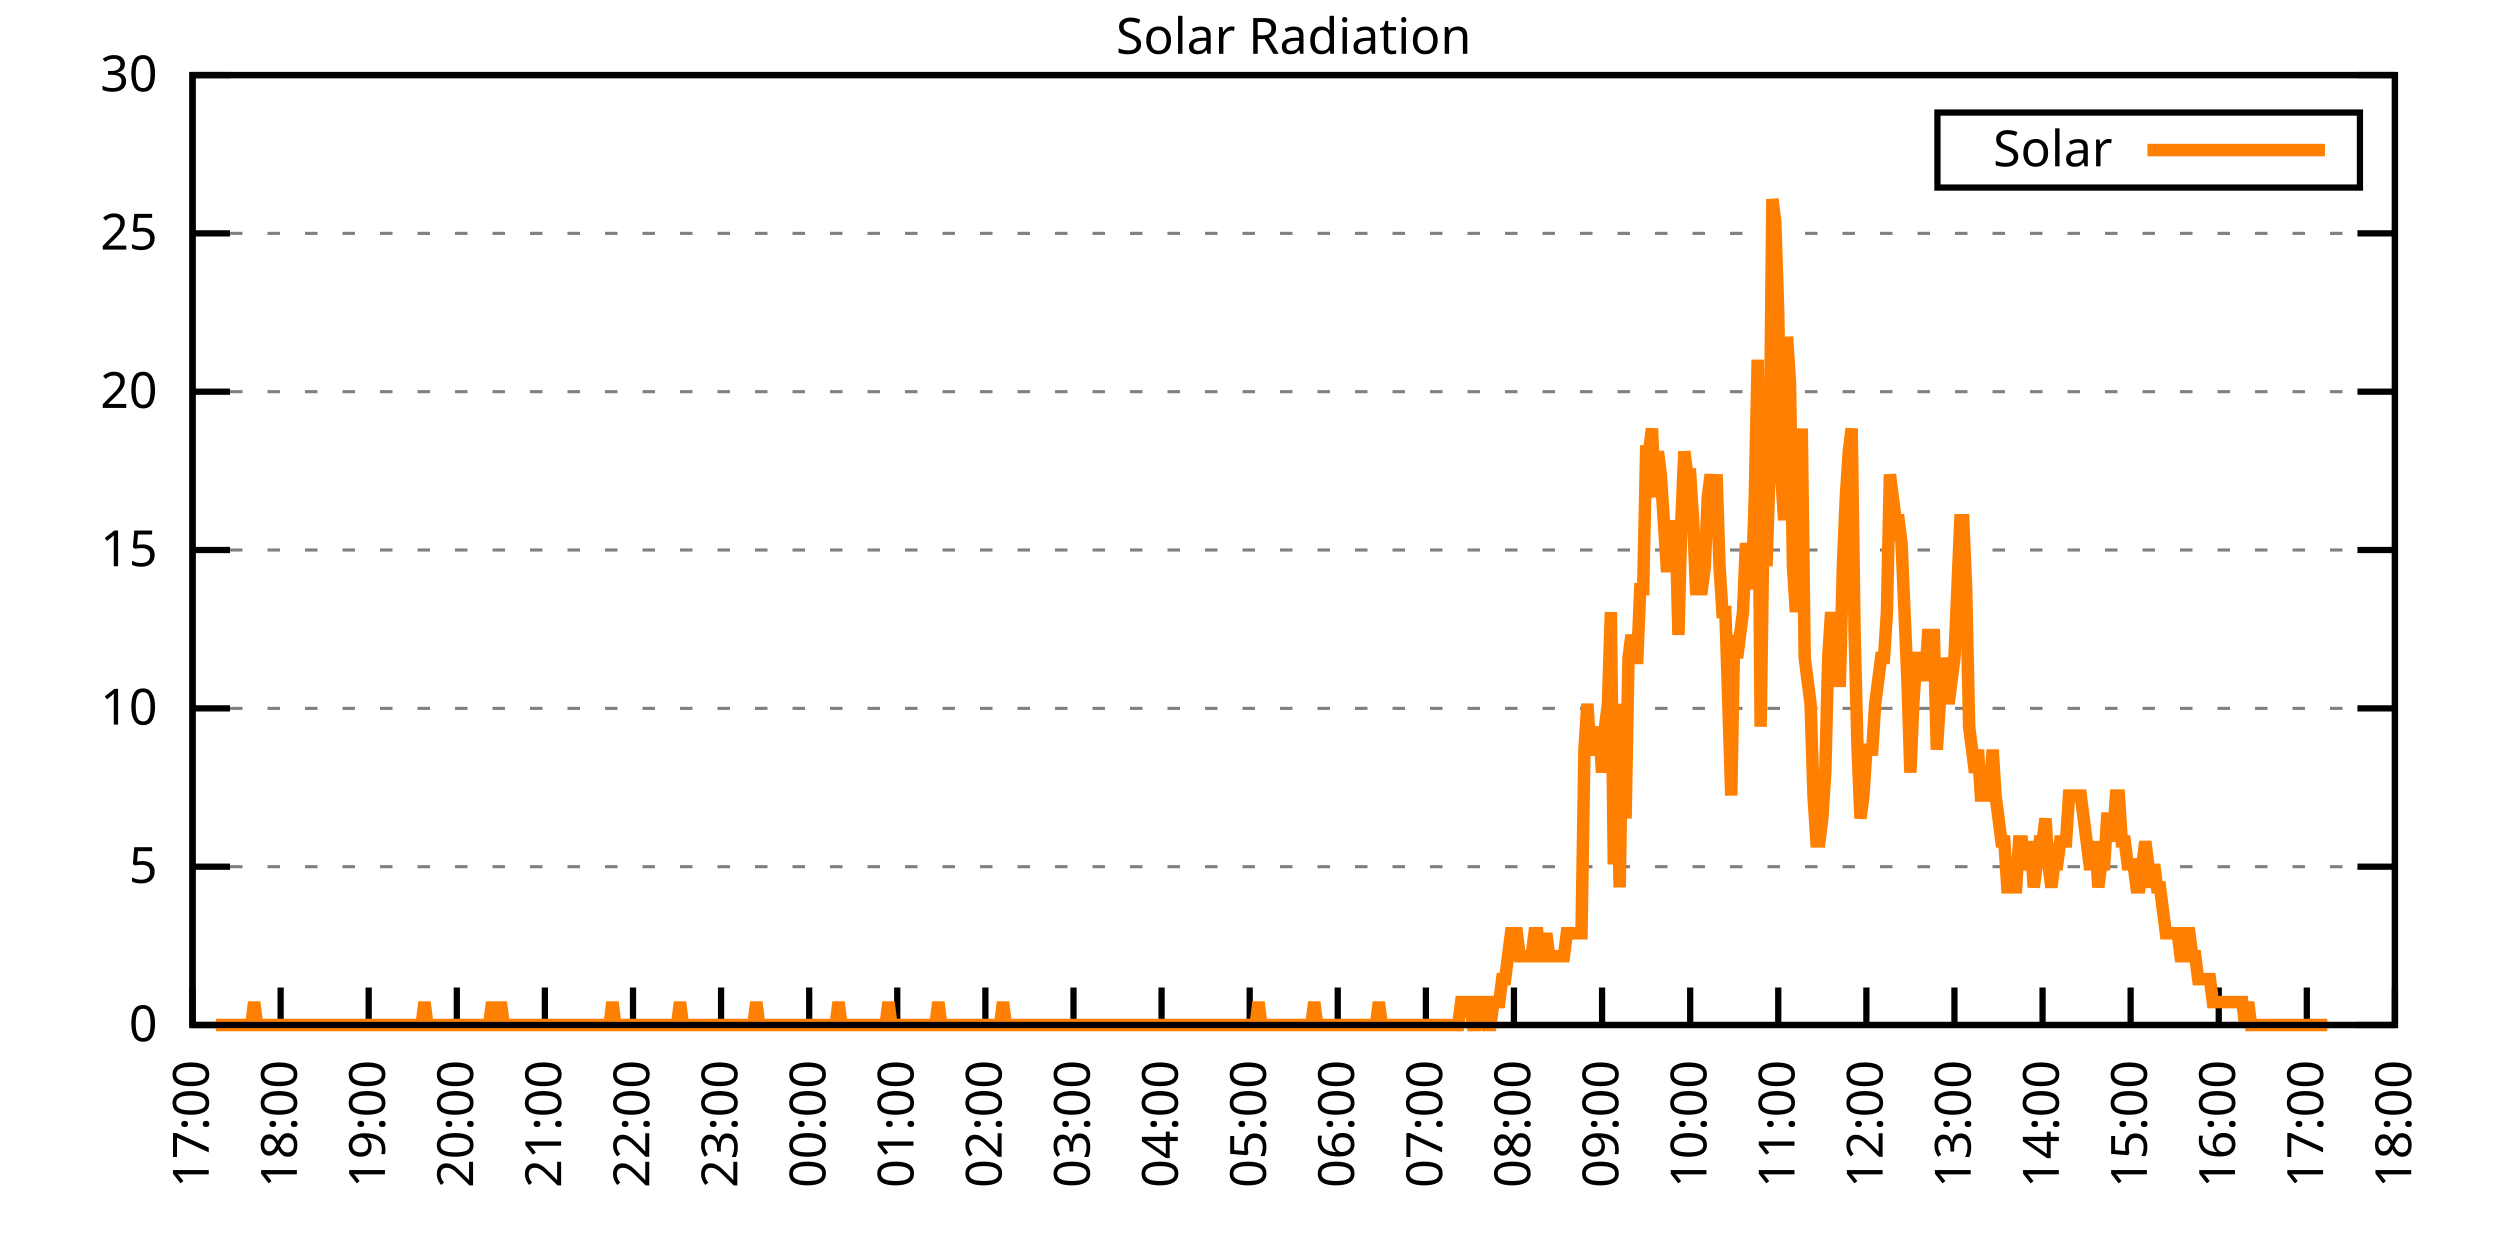
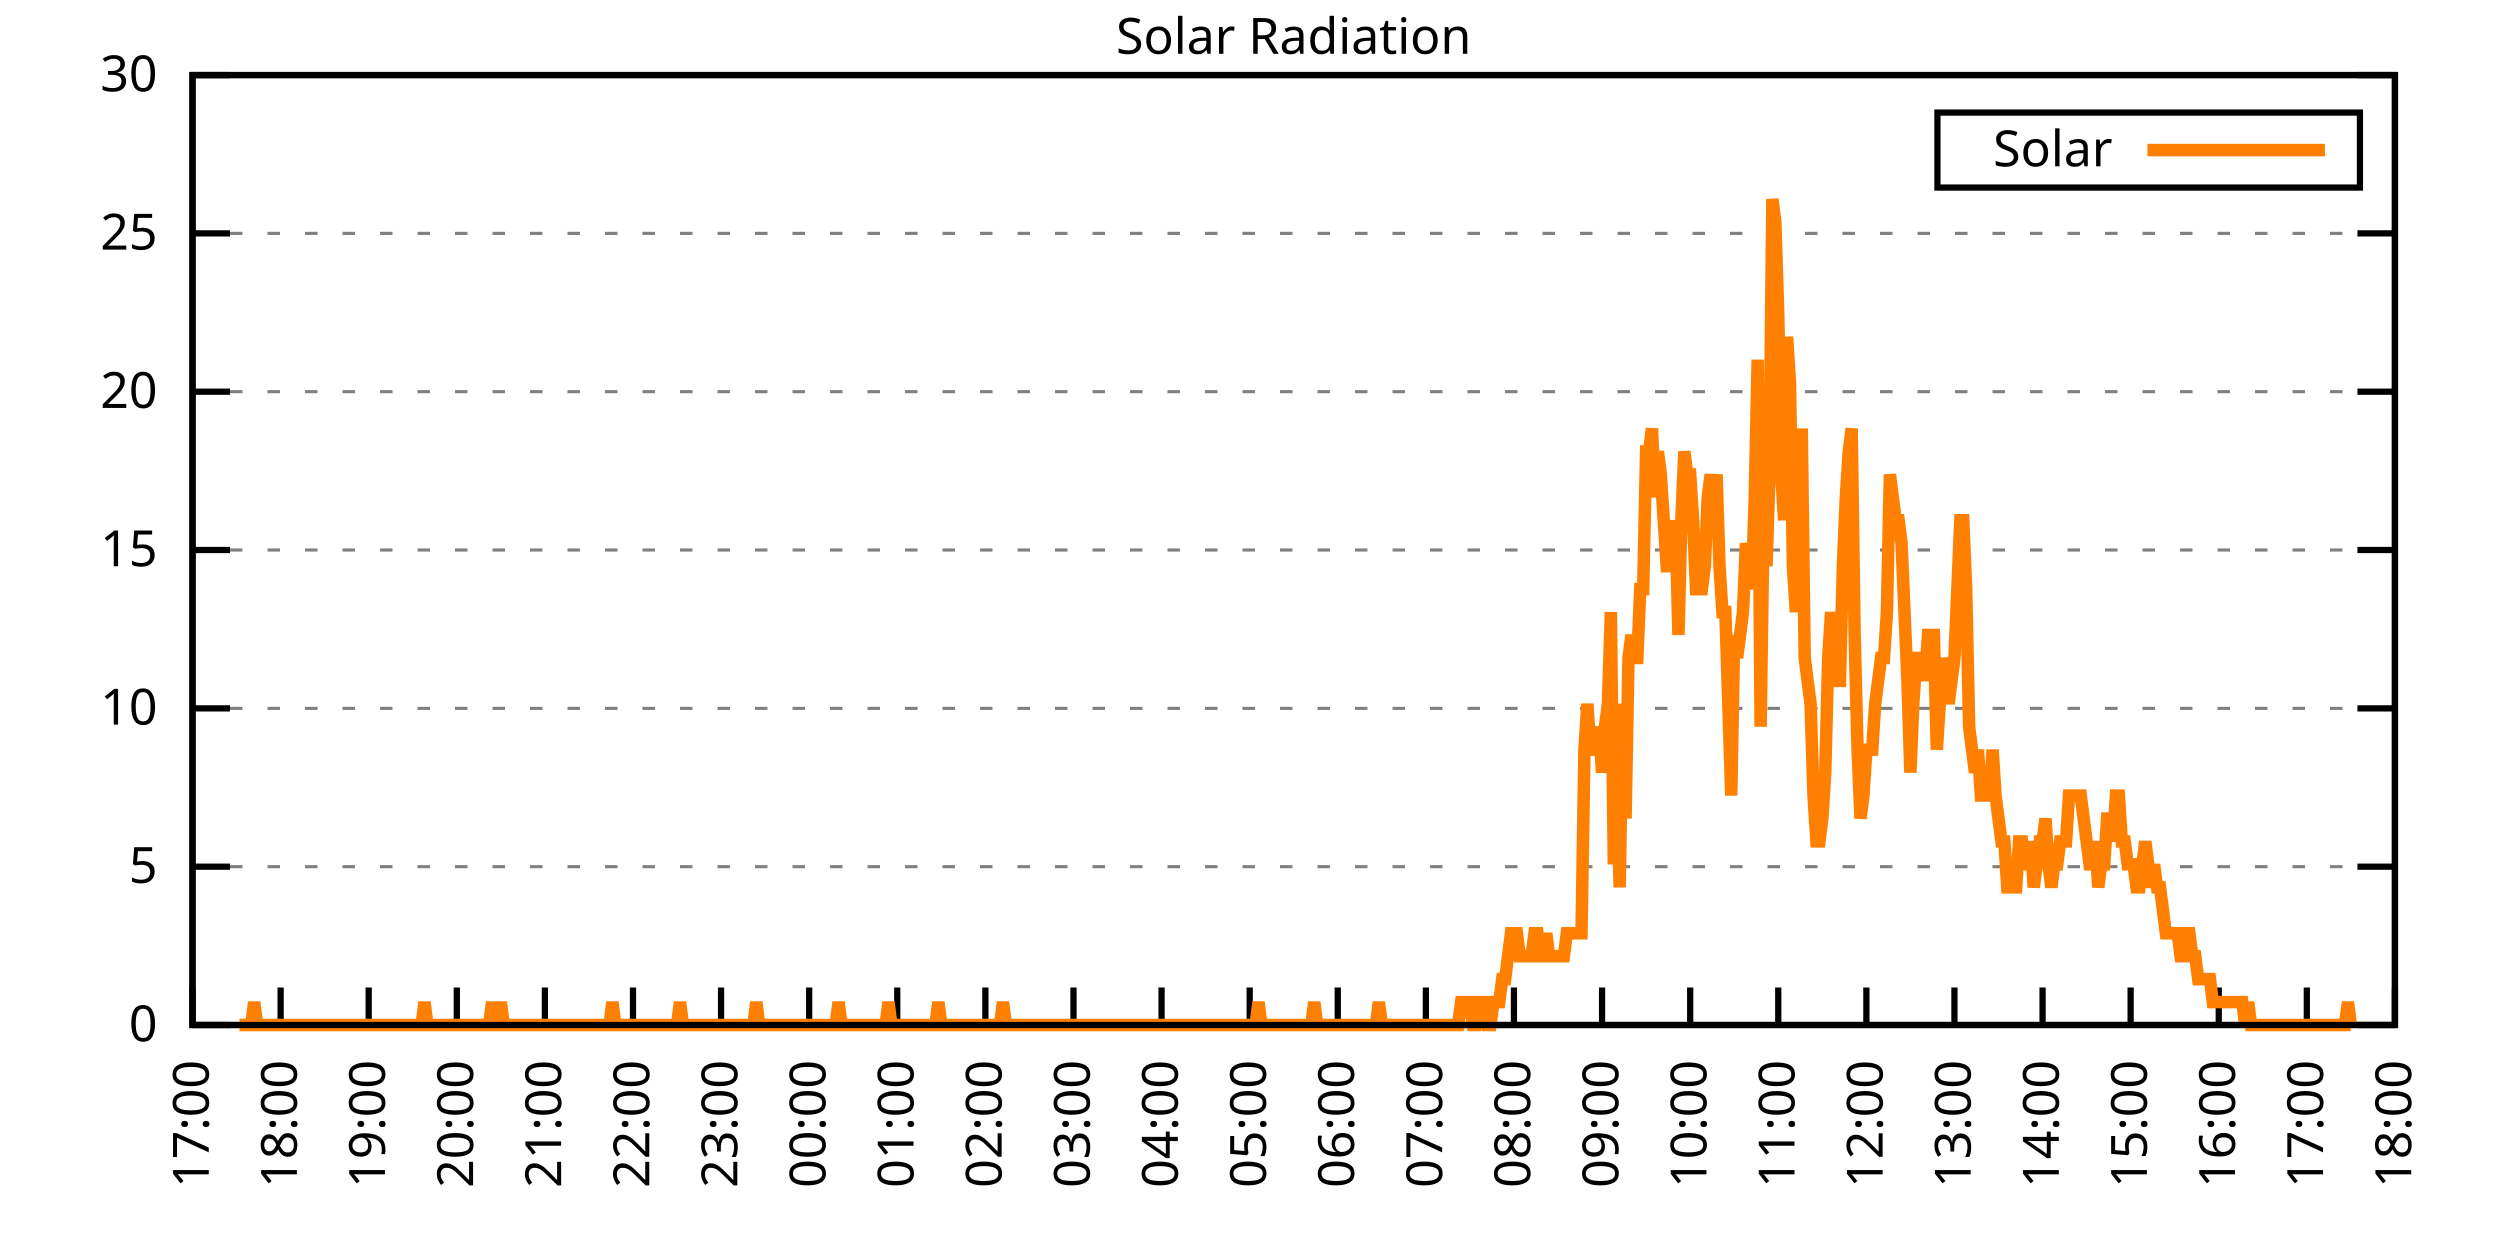
<svg xmlns="http://www.w3.org/2000/svg" xmlns:xlink="http://www.w3.org/1999/xlink" width="400" height="200" viewBox="0 0 400 200">
  <g id="gnuplot_canvas">
    <rect x="0" y="0" width="400" height="200" fill="none" />
    <defs>
      <circle id="gpDot" r="0.5" stroke-width="0.5" stroke="currentColor" />
      <path id="gpPt0" stroke-width="0.333" stroke="currentColor" d="M-1,0 h2 M0,-1 v2" />
      <path id="gpPt1" stroke-width="0.333" stroke="currentColor" d="M-1,-1 L1,1 M1,-1 L-1,1" />
      <path id="gpPt2" stroke-width="0.333" stroke="currentColor" d="M-1,0 L1,0 M0,-1 L0,1 M-1,-1 L1,1 M-1,1 L1,-1" />
      <rect id="gpPt3" stroke-width="0.333" stroke="currentColor" x="-1" y="-1" width="2" height="2" />
      <rect id="gpPt4" stroke-width="0.333" stroke="currentColor" fill="currentColor" x="-1" y="-1" width="2" height="2" />
      <circle id="gpPt5" stroke-width="0.333" stroke="currentColor" cx="0" cy="0" r="1" />
      <use xlink:href="#gpPt5" id="gpPt6" fill="currentColor" stroke="none" />
      <path id="gpPt7" stroke-width="0.333" stroke="currentColor" d="M0,-1.33 L-1.33,0.67 L1.33,0.67 z" />
      <use xlink:href="#gpPt7" id="gpPt8" fill="currentColor" stroke="none" />
      <use xlink:href="#gpPt7" id="gpPt9" stroke="currentColor" transform="rotate(180)" />
      <use xlink:href="#gpPt9" id="gpPt10" fill="currentColor" stroke="none" />
      <use xlink:href="#gpPt3" id="gpPt11" stroke="currentColor" transform="rotate(45)" />
      <use xlink:href="#gpPt11" id="gpPt12" fill="currentColor" stroke="none" />
      <path id="gpPt13" stroke-width="0.333" stroke="currentColor" d="M0,1.330 L1.265,0.411 L0.782,-1.067 L-0.782,-1.076 L-1.265,0.411 z" />
      <use xlink:href="#gpPt13" id="gpPt14" fill="currentColor" stroke="none" />
      <filter id="textbox" filterUnits="objectBoundingBox" x="0" y="0" height="1" width="1">
        <feFlood flood-color="white" flood-opacity="1" result="bgnd" />
        <feComposite in="SourceGraphic" in2="bgnd" operator="atop" />
      </filter>
      <filter id="greybox" filterUnits="objectBoundingBox" x="0" y="0" height="1" width="1">
        <feFlood flood-color="lightgrey" flood-opacity="1" result="grey" />
        <feComposite in="SourceGraphic" in2="grey" operator="atop" />
      </filter>
    </defs>
    <g fill="none" color="white" stroke="currentColor" stroke-width="1.00" stroke-linecap="butt" stroke-linejoin="miter">
</g>
    <g fill="none" color="black" stroke="currentColor" stroke-width="1.00" stroke-linecap="butt" stroke-linejoin="miter">
      <g stroke="none" shape-rendering="crispEdges">
        <polygon fill="rgb(255, 255, 255)" points="30.80,164.00 383.18,164.00 383.18,12.02 30.80,12.02 " />
      </g>
    </g>
    <g fill="none" color="black" stroke="currentColor" stroke-width="1.00" stroke-linecap="butt" stroke-linejoin="miter">
</g>
    <g fill="none" color="black" stroke="black" stroke-width="0.50" stroke-linecap="butt" stroke-linejoin="miter">
</g>
    <g fill="none" color="gray" stroke="currentColor" stroke-width="0.50" stroke-linecap="butt" stroke-linejoin="miter">
      <path stroke="gray" stroke-dasharray="2,4" class="gridline" d="M30.80,164.00 L383.19,164.00  " />
    </g>
    <g fill="none" color="gray" stroke="gray" stroke-width="1.00" stroke-linecap="butt" stroke-linejoin="miter">
</g>
    <g fill="none" color="black" stroke="currentColor" stroke-width="1.00" stroke-linecap="butt" stroke-linejoin="miter">
      <path stroke="black" d="M30.80,164.00 L36.80,164.00 M383.19,164.00 L377.19,164.00  " />
      <g transform="translate(25.20,166.60)" stroke="none" fill="black" font-family="Sans" font-size="8.00" text-anchor="end">
        <text>
          <tspan font-family="Sans"> 0</tspan>
        </text>
      </g>
    </g>
    <g fill="none" color="black" stroke="currentColor" stroke-width="1.00" stroke-linecap="butt" stroke-linejoin="miter">
</g>
    <g fill="none" color="black" stroke="black" stroke-width="0.50" stroke-linecap="butt" stroke-linejoin="miter">
</g>
    <g fill="none" color="gray" stroke="currentColor" stroke-width="0.50" stroke-linecap="butt" stroke-linejoin="miter">
      <path stroke="gray" stroke-dasharray="2,4" class="gridline" d="M30.80,138.67 L383.19,138.67  " />
    </g>
    <g fill="none" color="gray" stroke="gray" stroke-width="1.00" stroke-linecap="butt" stroke-linejoin="miter">
</g>
    <g fill="none" color="black" stroke="currentColor" stroke-width="1.00" stroke-linecap="butt" stroke-linejoin="miter">
      <path stroke="black" d="M30.80,138.67 L36.80,138.67 M383.19,138.67 L377.19,138.67  " />
      <g transform="translate(25.20,141.27)" stroke="none" fill="black" font-family="Sans" font-size="8.00" text-anchor="end">
        <text>
          <tspan font-family="Sans"> 5</tspan>
        </text>
      </g>
    </g>
    <g fill="none" color="black" stroke="currentColor" stroke-width="1.00" stroke-linecap="butt" stroke-linejoin="miter">
</g>
    <g fill="none" color="black" stroke="black" stroke-width="0.50" stroke-linecap="butt" stroke-linejoin="miter">
</g>
    <g fill="none" color="gray" stroke="currentColor" stroke-width="0.50" stroke-linecap="butt" stroke-linejoin="miter">
      <path stroke="gray" stroke-dasharray="2,4" class="gridline" d="M30.80,113.34 L383.19,113.34  " />
    </g>
    <g fill="none" color="gray" stroke="gray" stroke-width="1.00" stroke-linecap="butt" stroke-linejoin="miter">
</g>
    <g fill="none" color="black" stroke="currentColor" stroke-width="1.00" stroke-linecap="butt" stroke-linejoin="miter">
      <path stroke="black" d="M30.80,113.34 L36.80,113.34 M383.19,113.34 L377.19,113.34  " />
      <g transform="translate(25.20,115.94)" stroke="none" fill="black" font-family="Sans" font-size="8.00" text-anchor="end">
        <text>
          <tspan font-family="Sans"> 10</tspan>
        </text>
      </g>
    </g>
    <g fill="none" color="black" stroke="currentColor" stroke-width="1.00" stroke-linecap="butt" stroke-linejoin="miter">
</g>
    <g fill="none" color="black" stroke="black" stroke-width="0.50" stroke-linecap="butt" stroke-linejoin="miter">
</g>
    <g fill="none" color="gray" stroke="currentColor" stroke-width="0.50" stroke-linecap="butt" stroke-linejoin="miter">
      <path stroke="gray" stroke-dasharray="2,4" class="gridline" d="M30.80,88.00 L383.19,88.00  " />
    </g>
    <g fill="none" color="gray" stroke="gray" stroke-width="1.00" stroke-linecap="butt" stroke-linejoin="miter">
</g>
    <g fill="none" color="black" stroke="currentColor" stroke-width="1.00" stroke-linecap="butt" stroke-linejoin="miter">
      <path stroke="black" d="M30.80,88.00 L36.80,88.00 M383.19,88.00 L377.19,88.00  " />
      <g transform="translate(25.20,90.60)" stroke="none" fill="black" font-family="Sans" font-size="8.00" text-anchor="end">
        <text>
          <tspan font-family="Sans"> 15</tspan>
        </text>
      </g>
    </g>
    <g fill="none" color="black" stroke="currentColor" stroke-width="1.00" stroke-linecap="butt" stroke-linejoin="miter">
</g>
    <g fill="none" color="black" stroke="black" stroke-width="0.50" stroke-linecap="butt" stroke-linejoin="miter">
</g>
    <g fill="none" color="gray" stroke="currentColor" stroke-width="0.50" stroke-linecap="butt" stroke-linejoin="miter">
      <path stroke="gray" stroke-dasharray="2,4" class="gridline" d="M30.80,62.67 L383.19,62.67  " />
    </g>
    <g fill="none" color="gray" stroke="gray" stroke-width="1.00" stroke-linecap="butt" stroke-linejoin="miter">
</g>
    <g fill="none" color="black" stroke="currentColor" stroke-width="1.00" stroke-linecap="butt" stroke-linejoin="miter">
      <path stroke="black" d="M30.80,62.67 L36.80,62.67 M383.19,62.67 L377.19,62.67  " />
      <g transform="translate(25.20,65.27)" stroke="none" fill="black" font-family="Sans" font-size="8.00" text-anchor="end">
        <text>
          <tspan font-family="Sans"> 20</tspan>
        </text>
      </g>
    </g>
    <g fill="none" color="black" stroke="currentColor" stroke-width="1.00" stroke-linecap="butt" stroke-linejoin="miter">
</g>
    <g fill="none" color="black" stroke="black" stroke-width="0.50" stroke-linecap="butt" stroke-linejoin="miter">
</g>
    <g fill="none" color="gray" stroke="currentColor" stroke-width="0.50" stroke-linecap="butt" stroke-linejoin="miter">
      <path stroke="gray" stroke-dasharray="2,4" class="gridline" d="M30.80,37.34 L383.19,37.34  " />
    </g>
    <g fill="none" color="gray" stroke="gray" stroke-width="1.00" stroke-linecap="butt" stroke-linejoin="miter">
</g>
    <g fill="none" color="black" stroke="currentColor" stroke-width="1.00" stroke-linecap="butt" stroke-linejoin="miter">
      <path stroke="black" d="M30.80,37.34 L36.80,37.34 M383.19,37.34 L377.19,37.34  " />
      <g transform="translate(25.20,39.94)" stroke="none" fill="black" font-family="Sans" font-size="8.00" text-anchor="end">
        <text>
          <tspan font-family="Sans"> 25</tspan>
        </text>
      </g>
    </g>
    <g fill="none" color="black" stroke="currentColor" stroke-width="1.00" stroke-linecap="butt" stroke-linejoin="miter">
</g>
    <g fill="none" color="black" stroke="black" stroke-width="0.50" stroke-linecap="butt" stroke-linejoin="miter">
</g>
    <g fill="none" color="gray" stroke="currentColor" stroke-width="0.50" stroke-linecap="butt" stroke-linejoin="miter">
      <path stroke="gray" stroke-dasharray="2,4" class="gridline" d="M30.80,12.01 L383.19,12.01  " />
    </g>
    <g fill="none" color="gray" stroke="gray" stroke-width="1.00" stroke-linecap="butt" stroke-linejoin="miter">
</g>
    <g fill="none" color="black" stroke="currentColor" stroke-width="1.00" stroke-linecap="butt" stroke-linejoin="miter">
      <path stroke="black" d="M30.80,12.01 L36.80,12.01 M383.19,12.01 L377.19,12.01  " />
      <g transform="translate(25.20,14.61)" stroke="none" fill="black" font-family="Sans" font-size="8.00" text-anchor="end">
        <text>
          <tspan font-family="Sans"> 30</tspan>
        </text>
      </g>
    </g>
    <g fill="none" color="black" stroke="currentColor" stroke-width="1.00" stroke-linecap="butt" stroke-linejoin="miter">
      <path stroke="black" d="M30.80,164.00 L30.80,158.00  " />
      <g transform="translate(33.40,169.60) rotate(270.00)" stroke="none" fill="black" font-family="Sans" font-size="8.00" text-anchor="end">
        <text>
          <tspan font-family="Sans">17:00</tspan>
        </text>
      </g>
    </g>
    <g fill="none" color="black" stroke="currentColor" stroke-width="1.00" stroke-linecap="butt" stroke-linejoin="miter">
      <path stroke="black" d="M44.90,164.00 L44.90,158.00  " />
      <g transform="translate(47.50,169.60) rotate(270.00)" stroke="none" fill="black" font-family="Sans" font-size="8.00" text-anchor="end">
        <text>
          <tspan font-family="Sans">18:00</tspan>
        </text>
      </g>
    </g>
    <g fill="none" color="black" stroke="currentColor" stroke-width="1.00" stroke-linecap="butt" stroke-linejoin="miter">
      <path stroke="black" d="M58.99,164.00 L58.99,158.00  " />
      <g transform="translate(61.59,169.60) rotate(270.00)" stroke="none" fill="black" font-family="Sans" font-size="8.00" text-anchor="end">
        <text>
          <tspan font-family="Sans">19:00</tspan>
        </text>
      </g>
    </g>
    <g fill="none" color="black" stroke="currentColor" stroke-width="1.00" stroke-linecap="butt" stroke-linejoin="miter">
      <path stroke="black" d="M73.09,164.00 L73.09,158.00  " />
      <g transform="translate(75.69,169.60) rotate(270.00)" stroke="none" fill="black" font-family="Sans" font-size="8.00" text-anchor="end">
        <text>
          <tspan font-family="Sans">20:00</tspan>
        </text>
      </g>
    </g>
    <g fill="none" color="black" stroke="currentColor" stroke-width="1.00" stroke-linecap="butt" stroke-linejoin="miter">
      <path stroke="black" d="M87.18,164.00 L87.18,158.00  " />
      <g transform="translate(89.78,169.60) rotate(270.00)" stroke="none" fill="black" font-family="Sans" font-size="8.00" text-anchor="end">
        <text>
          <tspan font-family="Sans">21:00</tspan>
        </text>
      </g>
    </g>
    <g fill="none" color="black" stroke="currentColor" stroke-width="1.00" stroke-linecap="butt" stroke-linejoin="miter">
      <path stroke="black" d="M101.28,164.00 L101.28,158.00  " />
      <g transform="translate(103.88,169.60) rotate(270.00)" stroke="none" fill="black" font-family="Sans" font-size="8.00" text-anchor="end">
        <text>
          <tspan font-family="Sans">22:00</tspan>
        </text>
      </g>
    </g>
    <g fill="none" color="black" stroke="currentColor" stroke-width="1.00" stroke-linecap="butt" stroke-linejoin="miter">
      <path stroke="black" d="M115.37,164.00 L115.37,158.00  " />
      <g transform="translate(117.97,169.60) rotate(270.00)" stroke="none" fill="black" font-family="Sans" font-size="8.00" text-anchor="end">
        <text>
          <tspan font-family="Sans">23:00</tspan>
        </text>
      </g>
    </g>
    <g fill="none" color="black" stroke="currentColor" stroke-width="1.00" stroke-linecap="butt" stroke-linejoin="miter">
      <path stroke="black" d="M129.47,164.00 L129.47,158.00  " />
      <g transform="translate(132.07,169.60) rotate(270.00)" stroke="none" fill="black" font-family="Sans" font-size="8.00" text-anchor="end">
        <text>
          <tspan font-family="Sans">00:00</tspan>
        </text>
      </g>
    </g>
    <g fill="none" color="black" stroke="currentColor" stroke-width="1.00" stroke-linecap="butt" stroke-linejoin="miter">
      <path stroke="black" d="M143.56,164.00 L143.56,158.00  " />
      <g transform="translate(146.16,169.60) rotate(270.00)" stroke="none" fill="black" font-family="Sans" font-size="8.00" text-anchor="end">
        <text>
          <tspan font-family="Sans">01:00</tspan>
        </text>
      </g>
    </g>
    <g fill="none" color="black" stroke="currentColor" stroke-width="1.00" stroke-linecap="butt" stroke-linejoin="miter">
      <path stroke="black" d="M157.66,164.00 L157.66,158.00  " />
      <g transform="translate(160.26,169.60) rotate(270.00)" stroke="none" fill="black" font-family="Sans" font-size="8.00" text-anchor="end">
        <text>
          <tspan font-family="Sans">02:00</tspan>
        </text>
      </g>
    </g>
    <g fill="none" color="black" stroke="currentColor" stroke-width="1.00" stroke-linecap="butt" stroke-linejoin="miter">
      <path stroke="black" d="M171.76,164.00 L171.76,158.00  " />
      <g transform="translate(174.36,169.60) rotate(270.00)" stroke="none" fill="black" font-family="Sans" font-size="8.00" text-anchor="end">
        <text>
          <tspan font-family="Sans">03:00</tspan>
        </text>
      </g>
    </g>
    <g fill="none" color="black" stroke="currentColor" stroke-width="1.00" stroke-linecap="butt" stroke-linejoin="miter">
      <path stroke="black" d="M185.85,164.00 L185.85,158.00  " />
      <g transform="translate(188.45,169.60) rotate(270.00)" stroke="none" fill="black" font-family="Sans" font-size="8.00" text-anchor="end">
        <text>
          <tspan font-family="Sans">04:00</tspan>
        </text>
      </g>
    </g>
    <g fill="none" color="black" stroke="currentColor" stroke-width="1.00" stroke-linecap="butt" stroke-linejoin="miter">
      <path stroke="black" d="M199.95,164.00 L199.95,158.00  " />
      <g transform="translate(202.55,169.60) rotate(270.00)" stroke="none" fill="black" font-family="Sans" font-size="8.00" text-anchor="end">
        <text>
          <tspan font-family="Sans">05:00</tspan>
        </text>
      </g>
    </g>
    <g fill="none" color="black" stroke="currentColor" stroke-width="1.00" stroke-linecap="butt" stroke-linejoin="miter">
      <path stroke="black" d="M214.04,164.00 L214.04,158.00  " />
      <g transform="translate(216.64,169.60) rotate(270.00)" stroke="none" fill="black" font-family="Sans" font-size="8.00" text-anchor="end">
        <text>
          <tspan font-family="Sans">06:00</tspan>
        </text>
      </g>
    </g>
    <g fill="none" color="black" stroke="currentColor" stroke-width="1.00" stroke-linecap="butt" stroke-linejoin="miter">
      <path stroke="black" d="M228.14,164.00 L228.14,158.00  " />
      <g transform="translate(230.74,169.60) rotate(270.00)" stroke="none" fill="black" font-family="Sans" font-size="8.00" text-anchor="end">
        <text>
          <tspan font-family="Sans">07:00</tspan>
        </text>
      </g>
    </g>
    <g fill="none" color="black" stroke="currentColor" stroke-width="1.00" stroke-linecap="butt" stroke-linejoin="miter">
      <path stroke="black" d="M242.23,164.00 L242.23,158.00  " />
      <g transform="translate(244.83,169.60) rotate(270.00)" stroke="none" fill="black" font-family="Sans" font-size="8.00" text-anchor="end">
        <text>
          <tspan font-family="Sans">08:00</tspan>
        </text>
      </g>
    </g>
    <g fill="none" color="black" stroke="currentColor" stroke-width="1.00" stroke-linecap="butt" stroke-linejoin="miter">
      <path stroke="black" d="M256.33,164.00 L256.33,158.00  " />
      <g transform="translate(258.93,169.60) rotate(270.00)" stroke="none" fill="black" font-family="Sans" font-size="8.00" text-anchor="end">
        <text>
          <tspan font-family="Sans">09:00</tspan>
        </text>
      </g>
    </g>
    <g fill="none" color="black" stroke="currentColor" stroke-width="1.00" stroke-linecap="butt" stroke-linejoin="miter">
      <path stroke="black" d="M270.43,164.00 L270.43,158.00  " />
      <g transform="translate(273.03,169.60) rotate(270.00)" stroke="none" fill="black" font-family="Sans" font-size="8.00" text-anchor="end">
        <text>
          <tspan font-family="Sans">10:00</tspan>
        </text>
      </g>
    </g>
    <g fill="none" color="black" stroke="currentColor" stroke-width="1.00" stroke-linecap="butt" stroke-linejoin="miter">
      <path stroke="black" d="M284.52,164.00 L284.52,158.00  " />
      <g transform="translate(287.12,169.60) rotate(270.00)" stroke="none" fill="black" font-family="Sans" font-size="8.00" text-anchor="end">
        <text>
          <tspan font-family="Sans">11:00</tspan>
        </text>
      </g>
    </g>
    <g fill="none" color="black" stroke="currentColor" stroke-width="1.00" stroke-linecap="butt" stroke-linejoin="miter">
      <path stroke="black" d="M298.62,164.00 L298.62,158.00  " />
      <g transform="translate(301.22,169.60) rotate(270.00)" stroke="none" fill="black" font-family="Sans" font-size="8.00" text-anchor="end">
        <text>
          <tspan font-family="Sans">12:00</tspan>
        </text>
      </g>
    </g>
    <g fill="none" color="black" stroke="currentColor" stroke-width="1.00" stroke-linecap="butt" stroke-linejoin="miter">
      <path stroke="black" d="M312.71,164.00 L312.71,158.00  " />
      <g transform="translate(315.31,169.60) rotate(270.00)" stroke="none" fill="black" font-family="Sans" font-size="8.00" text-anchor="end">
        <text>
          <tspan font-family="Sans">13:00</tspan>
        </text>
      </g>
    </g>
    <g fill="none" color="black" stroke="currentColor" stroke-width="1.00" stroke-linecap="butt" stroke-linejoin="miter">
      <path stroke="black" d="M326.81,164.00 L326.81,158.00  " />
      <g transform="translate(329.41,169.60) rotate(270.00)" stroke="none" fill="black" font-family="Sans" font-size="8.00" text-anchor="end">
        <text>
          <tspan font-family="Sans">14:00</tspan>
        </text>
      </g>
    </g>
    <g fill="none" color="black" stroke="currentColor" stroke-width="1.00" stroke-linecap="butt" stroke-linejoin="miter">
      <path stroke="black" d="M340.90,164.00 L340.90,158.00  " />
      <g transform="translate(343.50,169.60) rotate(270.00)" stroke="none" fill="black" font-family="Sans" font-size="8.00" text-anchor="end">
        <text>
          <tspan font-family="Sans">15:00</tspan>
        </text>
      </g>
    </g>
    <g fill="none" color="black" stroke="currentColor" stroke-width="1.00" stroke-linecap="butt" stroke-linejoin="miter">
      <path stroke="black" d="M355.00,164.00 L355.00,158.00  " />
      <g transform="translate(357.60,169.60) rotate(270.00)" stroke="none" fill="black" font-family="Sans" font-size="8.00" text-anchor="end">
        <text>
          <tspan font-family="Sans">16:00</tspan>
        </text>
      </g>
    </g>
    <g fill="none" color="black" stroke="currentColor" stroke-width="1.00" stroke-linecap="butt" stroke-linejoin="miter">
      <path stroke="black" d="M369.09,164.00 L369.09,158.00  " />
      <g transform="translate(371.69,169.60) rotate(270.00)" stroke="none" fill="black" font-family="Sans" font-size="8.00" text-anchor="end">
        <text>
          <tspan font-family="Sans">17:00</tspan>
        </text>
      </g>
    </g>
    <g fill="none" color="black" stroke="currentColor" stroke-width="1.00" stroke-linecap="butt" stroke-linejoin="miter">
      <path stroke="black" d="M383.19,164.00 L383.19,158.00  " />
      <g transform="translate(385.79,169.60) rotate(270.00)" stroke="none" fill="black" font-family="Sans" font-size="8.00" text-anchor="end">
        <text>
          <tspan font-family="Sans">18:00</tspan>
        </text>
      </g>
    </g>
    <g fill="none" color="black" stroke="currentColor" stroke-width="1.00" stroke-linecap="butt" stroke-linejoin="miter">
</g>
    <g fill="none" color="black" stroke="currentColor" stroke-width="1.00" stroke-linecap="butt" stroke-linejoin="miter">
      <path stroke="black" d="M30.80,12.01 L30.80,164.00 L383.19,164.00 L383.19,12.01 L30.80,12.01 Z  " />
    </g>
    <g fill="none" color="black" stroke="currentColor" stroke-width="1.00" stroke-linecap="butt" stroke-linejoin="miter">
</g>
    <g fill="none" color="black" stroke="currentColor" stroke-width="1.00" stroke-linecap="butt" stroke-linejoin="miter">
      <path stroke="black" d="M309.99,30.01 L309.99,18.01 L377.59,18.01 L377.59,30.01 L309.99,30.01 Z  " />
    </g>
    <g id="Solar_Radiation_plot_1">
      <g fill="none" color="white" stroke="black" stroke-width="2.00" stroke-linecap="butt" stroke-linejoin="miter">
</g>
      <g fill="none" color="black" stroke="currentColor" stroke-width="2.00" stroke-linecap="butt" stroke-linejoin="miter">
        <g transform="translate(337.99,26.61)" stroke="none" fill="black" font-family="Sans" font-size="8.00" text-anchor="end">
          <text>
            <tspan font-family="Sans">Solar</tspan>
          </text>
        </g>
      </g>
      <g fill="none" color="black" stroke="currentColor" stroke-width="2.00" stroke-linecap="butt" stroke-linejoin="miter">
-         <path stroke="rgb(255, 127,   0)" d="M343.59,24.01 L371.99,24.01 M34.56,164.00 L35.03,164.00 L35.50,164.00 L35.97,164.00 L36.44,164.00 L36.91,164.00   L37.38,164.00 L37.85,164.00 L38.32,164.00 L38.79,164.00 L39.26,164.00 L39.73,164.00 L40.20,164.00 L40.67,160.33   L41.14,164.00 L41.61,164.00 L42.08,164.00 L42.55,164.00 L43.02,164.00 L43.49,164.00 L43.96,164.00 L44.43,164.00   L44.90,164.00 L45.37,164.00 L45.84,164.00 L46.31,164.00 L46.78,164.00 L47.24,164.00 L47.71,164.00 L48.18,164.00   L48.65,164.00 L49.12,164.00 L49.59,164.00 L50.06,164.00 L50.53,164.00 L51.00,164.00 L51.47,164.00 L51.94,164.00   L52.41,164.00 L52.88,164.00 L53.35,164.00 L53.82,164.00 L54.29,164.00 L54.76,164.00 L55.23,164.00 L55.70,164.00   L56.17,164.00 L56.64,164.00 L57.11,164.00 L57.58,164.00 L58.05,164.00 L58.52,164.00 L58.99,164.00 L59.46,164.00   L59.93,164.00 L60.40,164.00 L60.87,164.00 L61.34,164.00 L61.81,164.00 L62.28,164.00 L62.75,164.00 L63.22,164.00   L63.69,164.00 L64.16,164.00 L64.63,164.00 L65.10,164.00 L65.57,164.00 L66.04,164.00 L66.51,164.00 L66.98,164.00   L67.45,164.00 L67.92,160.33 L68.39,164.00 L68.86,164.00 L69.33,164.00 L69.80,164.00 L70.27,164.00 L70.74,164.00   L71.21,164.00 L71.68,164.00 L72.15,164.00 L72.62,164.00 L73.09,164.00 L73.56,164.00 L74.03,164.00 L74.50,164.00   L74.97,164.00 L75.44,164.00 L75.91,164.00 L76.38,164.00 L76.85,164.00 L77.32,164.00 L77.79,164.00 L78.26,164.00   L78.73,160.33 L79.19,164.00 L79.66,164.00 L80.13,160.33 L80.60,164.00 L81.07,164.00 L81.54,164.00 L82.01,164.00   L82.48,164.00 L82.95,164.00 L83.42,164.00 L83.89,164.00 L84.36,164.00 L84.83,164.00 L85.30,164.00 L85.77,164.00   L86.24,164.00 L86.71,164.00 L87.18,164.00 L87.65,164.00 L88.12,164.00 L88.59,164.00 L89.06,164.00 L89.53,164.00   L90.00,164.00 L90.47,164.00 L90.94,164.00 L91.41,164.00 L91.88,164.00 L92.35,164.00 L92.82,164.00 L93.29,164.00   L93.76,164.00 L94.23,164.00 L94.70,164.00 L95.17,164.00 L95.64,164.00 L96.11,164.00 L96.58,164.00 L97.05,164.00   L97.52,164.00 L97.99,160.33 L98.46,164.00 L98.93,164.00 L99.40,164.00 L99.87,164.00 L100.34,164.00 L100.81,164.00   L101.28,164.00 L101.75,164.00 L102.22,164.00 L102.69,164.00 L103.16,164.00 L103.63,164.00 L104.10,164.00 L104.57,164.00   L105.04,164.00 L105.51,164.00 L105.98,164.00 L106.45,164.00 L106.92,164.00 L107.39,164.00 L107.86,164.00 L108.33,164.00   L108.80,160.33 L109.27,164.00 L109.74,164.00 L110.21,164.00 L110.68,164.00 L111.14,164.00 L111.61,164.00 L112.08,164.00   L112.55,164.00 L113.02,164.00 L113.49,164.00 L113.96,164.00 L114.43,164.00 L114.90,164.00 L115.37,164.00 L115.84,164.00   L116.31,164.00 L116.78,164.00 L117.25,164.00 L117.72,164.00 L118.19,164.00 L118.66,164.00 L119.13,164.00 L119.60,164.00   L120.07,164.00 L120.54,164.00 L121.01,160.33 L121.48,164.00 L121.95,164.00 L122.42,164.00 L122.89,164.00 L123.36,164.00   L123.83,164.00 L124.30,164.00 L124.77,164.00 L125.24,164.00 L125.71,164.00 L126.18,164.00 L126.65,164.00 L127.12,164.00   L127.59,164.00 L128.06,164.00 L128.53,164.00 L129.00,164.00 L129.47,164.00 L129.94,164.00 L130.41,164.00 L130.88,164.00   L131.35,164.00 L131.82,164.00 L132.29,164.00 L132.76,164.00 L133.23,164.00 L133.70,164.00 L134.17,160.33 L134.64,164.00   L135.11,164.00 L135.58,164.00 L136.05,164.00 L136.52,164.00 L136.99,164.00 L137.46,164.00 L137.93,164.00 L138.40,164.00   L138.87,164.00 L139.34,164.00 L139.81,164.00 L140.28,164.00 L140.75,164.00 L141.22,164.00 L141.69,164.00 L142.16,160.33   L142.63,164.00 L143.09,164.00 L143.56,164.00 L144.03,164.00 L144.50,164.00 L144.97,164.00 L145.44,164.00 L145.91,164.00   L146.38,164.00 L146.85,164.00 L147.32,164.00 L147.79,164.00 L148.26,164.00 L148.73,164.00 L149.20,164.00 L149.67,164.00   L150.14,160.33 L150.61,164.00 L151.08,164.00 L151.55,164.00 L152.02,164.00 L152.49,164.00 L152.96,164.00 L153.43,164.00   L153.90,164.00 L154.37,164.00 L154.84,164.00 L155.31,164.00 L155.78,164.00 L156.25,164.00 L156.72,164.00 L157.19,164.00   L157.66,164.00 L158.13,164.00 L158.60,164.00 L159.07,164.00 L159.54,164.00 L160.01,164.00 L160.48,160.33 L160.95,164.00   L161.42,164.00 L161.89,164.00 L162.36,164.00 L162.83,164.00 L163.30,164.00 L163.77,164.00 L164.24,164.00 L164.71,164.00   L165.18,164.00 L165.65,164.00 L166.12,164.00 L166.59,164.00 L167.06,164.00 L167.53,164.00 L168.00,164.00 L168.47,164.00   L168.94,164.00 L169.41,164.00 L169.88,164.00 L170.35,164.00 L170.82,164.00 L171.29,164.00 L171.76,164.00 L172.23,164.00   L172.70,164.00 L173.17,164.00 L173.64,164.00 L174.11,164.00 L174.58,164.00 L175.04,164.00 L175.51,164.00 L175.98,164.00   L176.45,164.00 L176.92,164.00 L177.39,164.00 L177.86,164.00 L178.33,164.00 L178.80,164.00 L179.27,164.00 L179.74,164.00   L180.21,164.00 L180.68,164.00 L181.15,164.00 L181.62,164.00 L182.09,164.00 L182.56,164.00 L183.03,164.00 L183.50,164.00   L183.97,164.00 L184.44,164.00 L184.91,164.00 L185.38,164.00 L185.85,164.00 L186.32,164.00 L186.79,164.00 L187.26,164.00   L187.73,164.00 L188.20,164.00 L188.67,164.00 L189.14,164.00 L189.61,164.00 L190.08,164.00 L190.55,164.00 L191.02,164.00   L191.49,164.00 L191.96,164.00 L192.43,164.00 L192.90,164.00 L193.37,164.00 L193.84,164.00 L194.31,164.00 L194.78,164.00   L195.25,164.00 L195.72,164.00 L196.19,164.00 L196.66,164.00 L197.13,164.00 L197.60,164.00 L198.07,164.00 L198.54,164.00   L199.01,164.00 L199.48,164.00 L199.95,164.00 L200.42,164.00 L200.89,164.00 L201.36,160.33 L201.83,164.00 L202.30,164.00   L202.77,164.00 L203.24,164.00 L203.71,164.00 L204.18,164.00 L204.65,164.00 L205.12,164.00 L205.59,164.00 L206.06,164.00   L206.53,164.00 L207.00,164.00 L207.46,164.00 L207.93,164.00 L208.40,164.00 L208.87,164.00 L209.34,164.00 L209.81,164.00   L210.28,160.33 L210.75,164.00 L211.22,164.00 L211.69,164.00 L212.16,164.00 L212.63,164.00 L213.10,164.00 L213.57,164.00   L214.04,164.00 L214.51,164.00 L214.98,164.00 L215.45,164.00 L215.92,164.00 L216.39,164.00 L216.86,164.00 L217.33,164.00   L217.80,164.00 L218.27,164.00 L218.74,164.00 L219.21,164.00 L219.68,164.00 L220.15,164.00 L220.62,160.33 L221.09,164.00   L221.56,164.00 L222.03,164.00 L222.50,164.00 L222.97,164.00 L223.44,164.00 L223.91,164.00 L224.38,164.00 L224.85,164.00   L225.32,164.00 L225.79,164.00 L226.26,164.00 L226.73,164.00 L227.20,164.00 L227.67,164.00 L228.14,164.00 L228.61,164.00   L229.08,164.00 L229.55,164.00 L230.02,164.00 L230.49,164.00 L230.96,164.00 L231.43,164.00 L231.90,164.00 L232.37,164.00   L232.84,164.00 L233.31,164.00 L233.78,160.33 L234.25,160.33 L234.72,160.33 L235.19,160.33 L235.66,164.00 L236.13,164.00   L236.60,160.33 L237.07,160.33 L237.54,160.33 L238.01,164.00 L238.48,164.00 L238.95,160.33 L239.41,160.33 L239.88,160.33   L240.35,156.66 L240.82,156.66 L241.29,152.99 L241.76,149.32 L242.23,149.32 L242.70,149.32 L243.17,152.99 L243.64,152.99   L244.11,152.99 L244.58,152.99 L245.05,152.99 L245.52,149.32 L245.99,149.32 L246.46,152.99 L246.93,152.99 L247.40,149.32   L247.87,152.99 L248.34,152.99 L248.81,152.99 L249.28,152.99 L249.75,152.99 L250.22,152.99 L250.69,149.32 L251.16,149.32   L251.63,149.32 L252.10,149.32 L252.57,149.32 L253.04,149.32 L253.51,119.95 L253.98,112.61 L254.45,119.95 L254.92,119.95   L255.39,119.95 L255.86,116.28 L256.33,123.62 L256.80,116.28 L257.27,112.61 L257.74,97.93 L258.21,138.30 L258.68,123.62   L259.15,141.98 L259.62,112.61 L260.09,130.96 L260.56,105.27 L261.03,101.60 L261.50,105.27 L261.97,105.27 L262.44,94.26   L262.91,94.26 L263.38,72.23 L263.85,72.23 L264.32,68.56 L264.79,79.57 L265.26,72.23 L265.73,75.90 L266.20,83.24   L266.67,90.59 L267.14,90.59 L267.61,90.59 L268.08,83.24 L268.55,101.60 L269.02,83.24 L269.49,72.23 L269.96,75.90   L270.43,75.90 L270.90,83.24 L271.36,94.26 L271.83,94.26 L272.30,94.26 L272.77,90.59 L273.24,79.57 L273.71,75.90   L274.18,83.24 L274.65,75.90 L275.12,90.59 L275.59,97.93 L276.06,97.93 L276.53,112.61 L277.00,127.29 L277.47,101.60   L277.94,105.27 L278.41,101.60 L278.88,97.93 L279.35,86.91 L279.82,90.59 L280.29,94.26 L280.76,79.57 L281.23,57.55   L281.70,116.28 L282.17,83.24 L282.64,90.59 L283.11,75.90 L283.58,31.85 L284.05,35.52 L284.52,50.21 L284.99,75.90   L285.46,83.24 L285.93,53.88 L286.40,61.22 L286.87,90.59 L287.34,97.93 L287.81,86.91 L288.28,68.56 L288.75,105.27   L289.22,108.94 L289.69,112.61 L290.16,127.29 L290.63,134.63 L291.10,134.63 L291.57,130.96 L292.04,123.62 L292.51,105.27   L292.98,97.93 L293.45,105.27 L293.92,108.94 L294.39,108.94 L294.86,90.59 L295.33,79.57 L295.80,72.23 L296.27,68.56   L296.74,101.60 L297.21,119.95 L297.68,130.96 L298.15,127.29 L298.62,119.95 L299.09,119.95 L299.56,119.95 L300.03,112.61   L300.50,108.94 L300.97,105.27 L301.44,105.27 L301.91,97.93 L302.38,75.90 L302.85,79.57 L303.31,83.24 L303.78,83.24   L304.25,86.91 L304.72,97.93 L305.19,108.94 L305.66,123.62 L306.13,112.61 L306.60,105.27 L307.07,105.27 L307.54,105.27   L308.01,108.94 L308.48,101.60 L308.95,101.60 L309.42,101.60 L309.89,119.95 L310.36,112.61 L310.83,105.27 L311.30,108.94   L311.77,112.61 L312.24,108.94 L312.71,105.27 L313.18,94.26 L313.65,83.24 L314.12,83.24 L314.59,94.26 L315.06,116.28   L315.53,119.95 L316.00,123.62 L316.47,119.95 L316.94,127.29 L317.41,127.29 L317.88,127.29 L318.35,127.29 L318.82,119.95   L319.29,127.29 L319.76,130.96 L320.23,134.63 L320.70,134.63 L321.17,141.98 L321.64,141.98 L322.11,141.98 L322.58,141.98   L323.05,134.63 L323.52,134.63 L323.99,138.30 L324.46,138.30 L324.93,134.63 L325.40,141.98 L325.87,138.30 L326.34,134.63   L326.81,134.63 L327.28,130.96 L327.75,138.30 L328.22,141.98 L328.69,138.30 L329.16,138.30 L329.63,134.63 L330.10,134.63   L330.57,134.63 L331.04,127.29 L331.51,127.29 L331.98,127.29 L332.45,127.29 L332.92,127.29 L333.39,130.96 L333.86,134.63   L334.33,138.30 L334.80,138.30 L335.26,134.63 L335.73,141.98 L336.20,138.30 L336.67,138.30 L337.14,130.96 L337.61,130.96   L338.08,134.63 L338.55,127.29 L339.02,127.29 L339.49,134.63 L339.96,134.63 L340.43,138.30 L340.90,138.30 L341.37,138.30   L341.84,141.98 L342.31,141.98 L342.78,138.30 L343.25,134.63 L343.72,138.30 L344.19,141.98 L344.66,138.30 L345.13,141.98   L345.60,141.98 L346.07,145.65 L346.54,149.32 L347.01,149.32 L347.48,149.32 L347.95,149.32 L348.42,149.32 L348.89,152.99   L349.36,152.99 L349.83,149.32 L350.30,149.32 L350.77,152.99 L351.24,152.99 L351.71,156.66 L352.18,156.66 L352.65,156.66   L353.12,156.66 L353.59,156.66 L354.06,160.33 L354.53,160.33 L355.00,160.33 L355.47,160.33 L355.94,160.33 L356.41,160.33   L356.88,160.33 L357.35,160.33 L357.82,160.33 L358.29,160.33 L358.76,160.33 L359.23,164.00 L359.70,160.33 L360.17,164.00   L360.64,164.00 L361.11,164.00 L361.58,164.00 L362.05,164.00 L362.52,164.00 L362.99,164.00 L363.46,164.00 L363.93,164.00   L364.40,164.00 L364.87,164.00 L365.34,164.00 L365.81,164.00 L366.28,164.00 L366.75,164.00 L367.21,164.00 L367.68,164.00   L368.15,164.00 L368.62,164.00 L369.09,164.00 L369.56,164.00 L370.03,164.00 L370.50,164.00 L370.97,164.00 L371.44,164.00   L371.91,164.00 L372.38,164.00  " />
+         <path stroke="rgb(255, 127,   0)" d="M343.59,24.01 L371.99,24.01 M38.32,164.00 L38.79,164.00 L39.26,164.00 L39.73,164.00 L40.20,164.00 L40.67,160.33   L41.14,164.00 L41.61,164.00 L42.08,164.00 L42.55,164.00 L43.02,164.00 L43.49,164.00 L43.96,164.00 L44.43,164.00   L44.90,164.00 L45.37,164.00 L45.84,164.00 L46.31,164.00 L46.78,164.00 L47.24,164.00 L47.71,164.00 L48.18,164.00   L48.65,164.00 L49.12,164.00 L49.59,164.00 L50.06,164.00 L50.53,164.00 L51.00,164.00 L51.47,164.00 L51.94,164.00   L52.41,164.00 L52.88,164.00 L53.35,164.00 L53.82,164.00 L54.29,164.00 L54.76,164.00 L55.23,164.00 L55.70,164.00   L56.17,164.00 L56.64,164.00 L57.11,164.00 L57.58,164.00 L58.05,164.00 L58.52,164.00 L58.99,164.00 L59.46,164.00   L59.93,164.00 L60.40,164.00 L60.87,164.00 L61.34,164.00 L61.81,164.00 L62.28,164.00 L62.75,164.00 L63.22,164.00   L63.69,164.00 L64.16,164.00 L64.63,164.00 L65.10,164.00 L65.57,164.00 L66.04,164.00 L66.51,164.00 L66.98,164.00   L67.45,164.00 L67.92,160.33 L68.39,164.00 L68.86,164.00 L69.33,164.00 L69.80,164.00 L70.27,164.00 L70.74,164.00   L71.21,164.00 L71.68,164.00 L72.15,164.00 L72.62,164.00 L73.09,164.00 L73.56,164.00 L74.03,164.00 L74.50,164.00   L74.97,164.00 L75.44,164.00 L75.91,164.00 L76.38,164.00 L76.85,164.00 L77.32,164.00 L77.79,164.00 L78.26,164.00   L78.73,160.33 L79.19,164.00 L79.66,164.00 L80.13,160.33 L80.60,164.00 L81.07,164.00 L81.54,164.00 L82.01,164.00   L82.48,164.00 L82.95,164.00 L83.42,164.00 L83.89,164.00 L84.36,164.00 L84.83,164.00 L85.30,164.00 L85.77,164.00   L86.24,164.00 L86.71,164.00 L87.18,164.00 L87.65,164.00 L88.12,164.00 L88.59,164.00 L89.06,164.00 L89.53,164.00   L90.00,164.00 L90.47,164.00 L90.94,164.00 L91.41,164.00 L91.88,164.00 L92.35,164.00 L92.82,164.00 L93.29,164.00   L93.76,164.00 L94.23,164.00 L94.70,164.00 L95.17,164.00 L95.64,164.00 L96.11,164.00 L96.58,164.00 L97.05,164.00   L97.52,164.00 L97.99,160.33 L98.46,164.00 L98.93,164.00 L99.40,164.00 L99.87,164.00 L100.34,164.00 L100.81,164.00   L101.28,164.00 L101.75,164.00 L102.22,164.00 L102.69,164.00 L103.16,164.00 L103.63,164.00 L104.10,164.00 L104.57,164.00   L105.04,164.00 L105.51,164.00 L105.98,164.00 L106.45,164.00 L106.92,164.00 L107.39,164.00 L107.86,164.00 L108.33,164.00   L108.80,160.33 L109.27,164.00 L109.74,164.00 L110.21,164.00 L110.68,164.00 L111.14,164.00 L111.61,164.00 L112.08,164.00   L112.55,164.00 L113.02,164.00 L113.49,164.00 L113.96,164.00 L114.43,164.00 L114.90,164.00 L115.37,164.00 L115.84,164.00   L116.31,164.00 L116.78,164.00 L117.25,164.00 L117.72,164.00 L118.19,164.00 L118.66,164.00 L119.13,164.00 L119.60,164.00   L120.07,164.00 L120.54,164.00 L121.01,160.33 L121.48,164.00 L121.95,164.00 L122.42,164.00 L122.89,164.00 L123.36,164.00   L123.83,164.00 L124.30,164.00 L124.77,164.00 L125.24,164.00 L125.71,164.00 L126.18,164.00 L126.65,164.00 L127.12,164.00   L127.59,164.00 L128.06,164.00 L128.53,164.00 L129.00,164.00 L129.47,164.00 L129.94,164.00 L130.41,164.00 L130.88,164.00   L131.35,164.00 L131.82,164.00 L132.29,164.00 L132.76,164.00 L133.23,164.00 L133.70,164.00 L134.17,160.33 L134.64,164.00   L135.11,164.00 L135.58,164.00 L136.05,164.00 L136.52,164.00 L136.99,164.00 L137.46,164.00 L137.93,164.00 L138.40,164.00   L138.87,164.00 L139.34,164.00 L139.81,164.00 L140.28,164.00 L140.75,164.00 L141.22,164.00 L141.69,164.00 L142.16,160.33   L142.63,164.00 L143.09,164.00 L143.56,164.00 L144.03,164.00 L144.50,164.00 L144.97,164.00 L145.44,164.00 L145.91,164.00   L146.38,164.00 L146.85,164.00 L147.32,164.00 L147.79,164.00 L148.26,164.00 L148.73,164.00 L149.20,164.00 L149.67,164.00   L150.14,160.33 L150.61,164.00 L151.08,164.00 L151.55,164.00 L152.02,164.00 L152.49,164.00 L152.96,164.00 L153.43,164.00   L153.90,164.00 L154.37,164.00 L154.84,164.00 L155.31,164.00 L155.78,164.00 L156.25,164.00 L156.72,164.00 L157.19,164.00   L157.66,164.00 L158.13,164.00 L158.60,164.00 L159.07,164.00 L159.54,164.00 L160.01,164.00 L160.48,160.33 L160.95,164.00   L161.42,164.00 L161.89,164.00 L162.36,164.00 L162.83,164.00 L163.30,164.00 L163.77,164.00 L164.24,164.00 L164.71,164.00   L165.18,164.00 L165.65,164.00 L166.12,164.00 L166.59,164.00 L167.06,164.00 L167.53,164.00 L168.00,164.00 L168.47,164.00   L168.94,164.00 L169.41,164.00 L169.88,164.00 L170.35,164.00 L170.82,164.00 L171.29,164.00 L171.76,164.00 L172.23,164.00   L172.70,164.00 L173.17,164.00 L173.64,164.00 L174.11,164.00 L174.58,164.00 L175.04,164.00 L175.51,164.00 L175.98,164.00   L176.45,164.00 L176.92,164.00 L177.39,164.00 L177.86,164.00 L178.33,164.00 L178.80,164.00 L179.27,164.00 L179.74,164.00   L180.21,164.00 L180.68,164.00 L181.15,164.00 L181.62,164.00 L182.09,164.00 L182.56,164.00 L183.03,164.00 L183.50,164.00   L183.97,164.00 L184.44,164.00 L184.91,164.00 L185.38,164.00 L185.85,164.00 L186.32,164.00 L186.79,164.00 L187.26,164.00   L187.73,164.00 L188.20,164.00 L188.67,164.00 L189.14,164.00 L189.61,164.00 L190.08,164.00 L190.55,164.00 L191.02,164.00   L191.49,164.00 L191.96,164.00 L192.43,164.00 L192.90,164.00 L193.37,164.00 L193.84,164.00 L194.31,164.00 L194.78,164.00   L195.25,164.00 L195.72,164.00 L196.19,164.00 L196.66,164.00 L197.13,164.00 L197.60,164.00 L198.07,164.00 L198.54,164.00   L199.01,164.00 L199.48,164.00 L199.95,164.00 L200.42,164.00 L200.89,164.00 L201.36,160.33 L201.83,164.00 L202.30,164.00   L202.77,164.00 L203.24,164.00 L203.71,164.00 L204.18,164.00 L204.65,164.00 L205.12,164.00 L205.59,164.00 L206.06,164.00   L206.53,164.00 L207.00,164.00 L207.46,164.00 L207.93,164.00 L208.40,164.00 L208.87,164.00 L209.34,164.00 L209.81,164.00   L210.28,160.33 L210.75,164.00 L211.22,164.00 L211.69,164.00 L212.16,164.00 L212.63,164.00 L213.10,164.00 L213.57,164.00   L214.04,164.00 L214.51,164.00 L214.98,164.00 L215.45,164.00 L215.92,164.00 L216.39,164.00 L216.86,164.00 L217.33,164.00   L217.80,164.00 L218.27,164.00 L218.74,164.00 L219.21,164.00 L219.68,164.00 L220.15,164.00 L220.62,160.33 L221.09,164.00   L221.56,164.00 L222.03,164.00 L222.50,164.00 L222.97,164.00 L223.44,164.00 L223.91,164.00 L224.38,164.00 L224.85,164.00   L225.32,164.00 L225.79,164.00 L226.26,164.00 L226.73,164.00 L227.20,164.00 L227.67,164.00 L228.14,164.00 L228.61,164.00   L229.08,164.00 L229.55,164.00 L230.02,164.00 L230.49,164.00 L230.96,164.00 L231.43,164.00 L231.90,164.00 L232.37,164.00   L232.84,164.00 L233.31,164.00 L233.78,160.33 L234.25,160.33 L234.72,160.33 L235.19,160.33 L235.66,164.00 L236.13,164.00   L236.60,160.33 L237.07,160.33 L237.54,160.33 L238.01,164.00 L238.48,164.00 L238.95,160.33 L239.41,160.33 L239.88,160.33   L240.35,156.66 L240.82,156.66 L241.29,152.99 L241.76,149.32 L242.23,149.32 L242.70,149.32 L243.17,152.99 L243.64,152.99   L244.11,152.99 L244.58,152.99 L245.05,152.99 L245.52,149.32 L245.99,149.32 L246.46,152.99 L246.93,152.99 L247.40,149.32   L247.87,152.99 L248.34,152.99 L248.81,152.99 L249.28,152.99 L249.75,152.99 L250.22,152.99 L250.69,149.32 L251.16,149.32   L251.63,149.32 L252.10,149.32 L252.57,149.32 L253.04,149.32 L253.51,119.95 L253.98,112.61 L254.45,119.95 L254.92,119.95   L255.39,119.95 L255.86,116.28 L256.33,123.62 L256.80,116.28 L257.27,112.61 L257.74,97.93 L258.21,138.30 L258.68,123.62   L259.15,141.98 L259.62,112.61 L260.09,130.96 L260.56,105.27 L261.03,101.60 L261.50,105.27 L261.97,105.27 L262.44,94.26   L262.91,94.26 L263.38,72.23 L263.85,72.23 L264.32,68.56 L264.79,79.57 L265.26,72.23 L265.73,75.90 L266.20,83.24   L266.67,90.59 L267.14,90.59 L267.61,90.59 L268.08,83.24 L268.55,101.60 L269.02,83.24 L269.49,72.23 L269.96,75.90   L270.43,75.90 L270.90,83.24 L271.36,94.26 L271.83,94.26 L272.30,94.26 L272.77,90.59 L273.24,79.57 L273.71,75.90   L274.18,83.24 L274.65,75.90 L275.12,90.59 L275.59,97.93 L276.06,97.93 L276.53,112.61 L277.00,127.29 L277.47,101.60   L277.94,105.27 L278.41,101.60 L278.88,97.93 L279.35,86.91 L279.82,90.59 L280.29,94.26 L280.76,79.57 L281.23,57.55   L281.70,116.28 L282.17,83.24 L282.64,90.59 L283.11,75.90 L283.58,31.85 L284.05,35.52 L284.52,50.21 L284.99,75.90   L285.46,83.24 L285.93,53.88 L286.40,61.22 L286.87,90.59 L287.34,97.93 L287.81,86.91 L288.28,68.56 L288.75,105.27   L289.22,108.94 L289.69,112.61 L290.16,127.29 L290.63,134.63 L291.10,134.63 L291.57,130.96 L292.04,123.62 L292.51,105.27   L292.98,97.93 L293.45,105.27 L293.92,108.94 L294.39,108.94 L294.86,90.59 L295.33,79.57 L295.80,72.23 L296.27,68.56   L296.74,101.60 L297.21,119.95 L297.68,130.96 L298.15,127.29 L298.62,119.95 L299.09,119.95 L299.56,119.95 L300.03,112.61   L300.50,108.94 L300.97,105.27 L301.44,105.27 L301.91,97.93 L302.38,75.90 L302.85,79.57 L303.31,83.24 L303.78,83.24   L304.25,86.91 L304.72,97.93 L305.19,108.94 L305.66,123.62 L306.13,112.61 L306.60,105.27 L307.07,105.27 L307.54,105.27   L308.01,108.94 L308.48,101.60 L308.95,101.60 L309.42,101.60 L309.89,119.95 L310.36,112.61 L310.83,105.27 L311.30,108.94   L311.77,112.61 L312.24,108.94 L312.71,105.27 L313.18,94.26 L313.65,83.24 L314.12,83.24 L314.59,94.26 L315.06,116.28   L315.53,119.95 L316.00,123.62 L316.47,119.95 L316.94,127.29 L317.41,127.29 L317.88,127.29 L318.35,127.29 L318.82,119.95   L319.29,127.29 L319.76,130.96 L320.23,134.63 L320.70,134.63 L321.17,141.98 L321.64,141.98 L322.11,141.98 L322.58,141.98   L323.05,134.63 L323.52,134.63 L323.99,138.30 L324.46,138.30 L324.93,134.63 L325.40,141.98 L325.87,138.30 L326.34,134.63   L326.81,134.63 L327.28,130.96 L327.75,138.30 L328.22,141.98 L328.69,138.30 L329.16,138.30 L329.63,134.63 L330.10,134.63   L330.57,134.63 L331.04,127.29 L331.51,127.29 L331.98,127.29 L332.45,127.29 L332.92,127.29 L333.39,130.96 L333.86,134.63   L334.33,138.30 L334.80,138.30 L335.26,134.63 L335.73,141.98 L336.20,138.30 L336.67,138.30 L337.14,130.96 L337.61,130.96   L338.08,134.63 L338.55,127.29 L339.02,127.29 L339.49,134.63 L339.96,134.63 L340.43,138.30 L340.90,138.30 L341.37,138.30   L341.84,141.98 L342.31,141.98 L342.78,138.30 L343.25,134.63 L343.72,138.30 L344.19,141.98 L344.66,138.30 L345.13,141.98   L345.60,141.98 L346.07,145.65 L346.54,149.32 L347.01,149.32 L347.48,149.32 L347.95,149.32 L348.42,149.32 L348.89,152.99   L349.36,152.99 L349.83,149.32 L350.30,149.32 L350.77,152.99 L351.24,152.99 L351.71,156.66 L352.18,156.66 L352.65,156.66   L353.12,156.66 L353.59,156.66 L354.06,160.33 L354.53,160.33 L355.00,160.33 L355.47,160.33 L355.94,160.33 L356.41,160.33   L356.88,160.33 L357.35,160.33 L357.82,160.33 L358.29,160.33 L358.76,160.33 L359.23,164.00 L359.70,160.33 L360.17,164.00   L360.64,164.00 L361.11,164.00 L361.58,164.00 L362.05,164.00 L362.52,164.00 L362.99,164.00 L363.46,164.00 L363.93,164.00   L364.40,164.00 L364.87,164.00 L365.34,164.00 L365.81,164.00 L366.28,164.00 L366.75,164.00 L367.21,164.00 L367.68,164.00   L368.15,164.00 L368.62,164.00 L369.09,164.00 L369.56,164.00 L370.03,164.00 L370.50,164.00 L370.97,164.00 L371.44,164.00   L371.91,164.00 L372.38,164.00 L372.85,164.00 L373.32,164.00 L373.79,164.00 L374.26,164.00 L374.73,164.00 L375.20,164.00   L375.67,160.33 L376.14,164.00  " />
      </g>
    </g>
    <g fill="none" color="black" stroke="currentColor" stroke-width="2.00" stroke-linecap="butt" stroke-linejoin="miter">
</g>
    <g fill="none" color="black" stroke="black" stroke-width="1.00" stroke-linecap="butt" stroke-linejoin="miter">
</g>
    <g fill="none" color="black" stroke="currentColor" stroke-width="1.00" stroke-linecap="butt" stroke-linejoin="miter">
      <path stroke="black" d="M30.80,12.01 L30.80,164.00 L383.19,164.00 L383.19,12.01 L30.80,12.01 Z  " />
      <g transform="translate(6.80,88.01) rotate(270.00)" stroke="none" fill="black" font-family="Sans" font-size="8.00" text-anchor="middle">
        <text />
      </g>
    </g>
    <g fill="none" color="black" stroke="currentColor" stroke-width="1.00" stroke-linecap="butt" stroke-linejoin="miter">
</g>
    <g fill="none" color="black" stroke="currentColor" stroke-width="1.00" stroke-linecap="butt" stroke-linejoin="miter">
      <g transform="translate(206.99,8.61)" stroke="none" fill="black" font-family="Sans" font-size="8.00" text-anchor="middle">
        <text>
          <tspan font-family="Sans">Solar Radiation</tspan>
        </text>
      </g>
    </g>
    <g fill="none" color="black" stroke="currentColor" stroke-width="1.00" stroke-linecap="butt" stroke-linejoin="miter">
</g>
  </g>
</svg>
